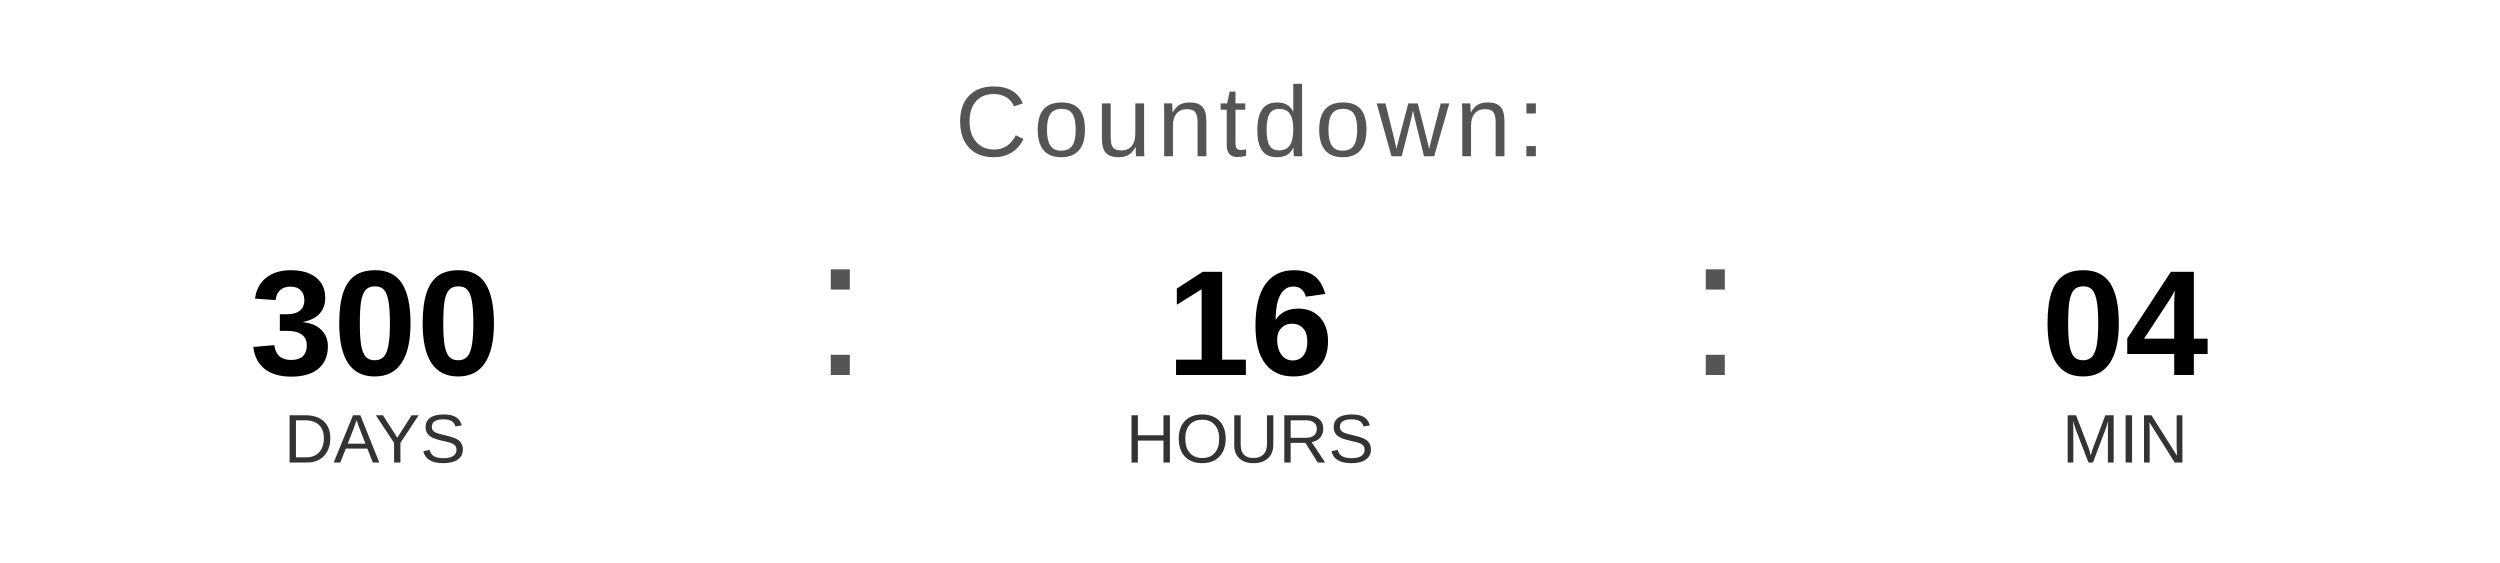
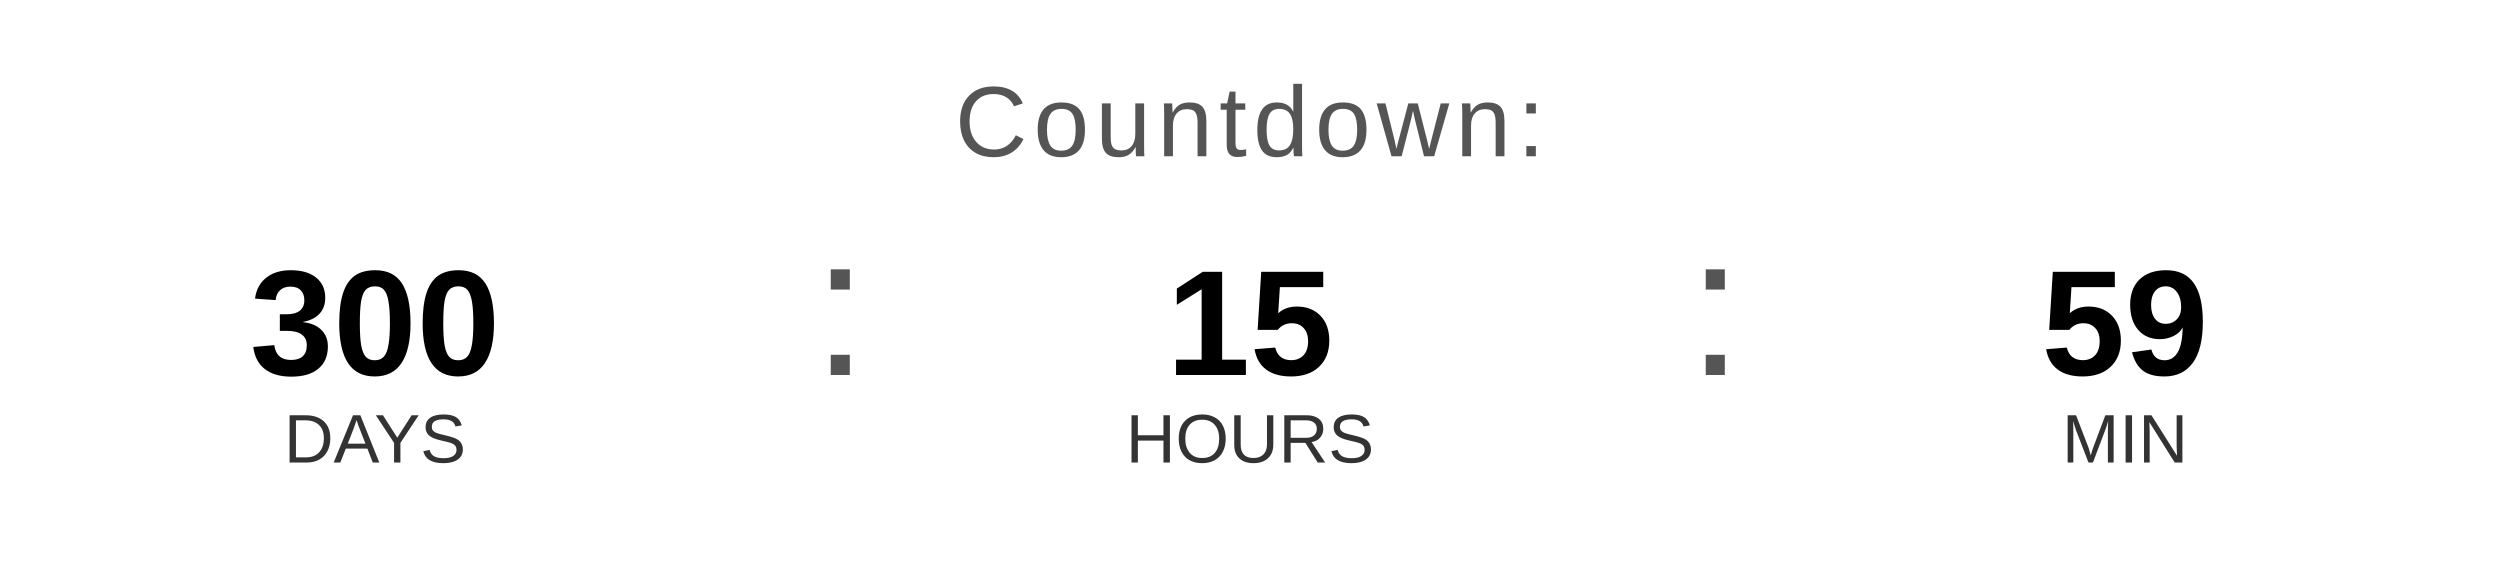
<svg xmlns="http://www.w3.org/2000/svg" width="400" height="90" viewBox="0 0 400 90">
  <text x="200" y="25" font-family="Arial, Helvetica, sans-serif" font-size="16" fill="#555555" text-anchor="middle" letter-spacing="1">
    Countdown:
  </text>
  <text x="60" y="60" font-family="Arial, Helvetica, sans-serif" font-size="24" font-weight="bold" fill="#000000" text-anchor="middle">300</text>
  <text x="60" y="74" font-family="Arial, Helvetica, sans-serif" font-size="11" fill="#333333" text-anchor="middle">DAYS</text>
  <text x="130" y="60" font-family="Arial, sans-serif" font-size="32" fill="#555555">:</text>
-   <text x="200" y="60" font-family="Arial, Helvetica, sans-serif" font-size="24" font-weight="bold" fill="#000000" text-anchor="middle">16</text>
+   <text x="200" y="60" font-family="Arial, Helvetica, sans-serif" font-size="24" font-weight="bold" fill="#000000" text-anchor="middle">15</text>
  <text x="200" y="74" font-family="Arial, Helvetica, sans-serif" font-size="11" fill="#333333" text-anchor="middle">HOURS</text>
  <text x="270" y="60" font-family="Arial, sans-serif" font-size="32" fill="#555555">:</text>
-   <text x="340" y="60" font-family="Arial, Helvetica, sans-serif" font-size="24" font-weight="bold" fill="#000000" text-anchor="middle">04</text>
+   <text x="340" y="60" font-family="Arial, Helvetica, sans-serif" font-size="24" font-weight="bold" fill="#000000" text-anchor="middle">59</text>
  <text x="340" y="74" font-family="Arial, Helvetica, sans-serif" font-size="11" fill="#333333" text-anchor="middle">MIN</text>
</svg>
